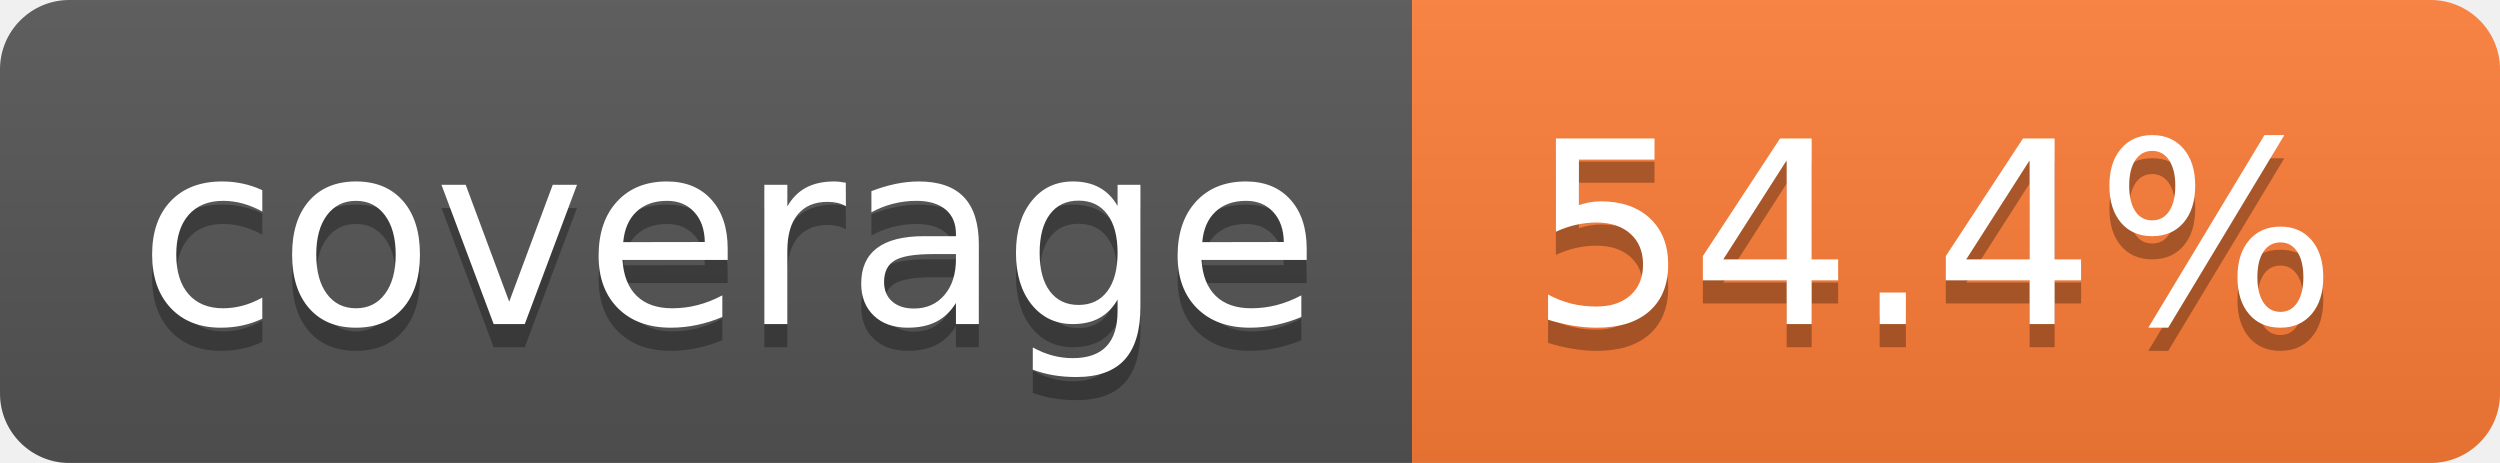
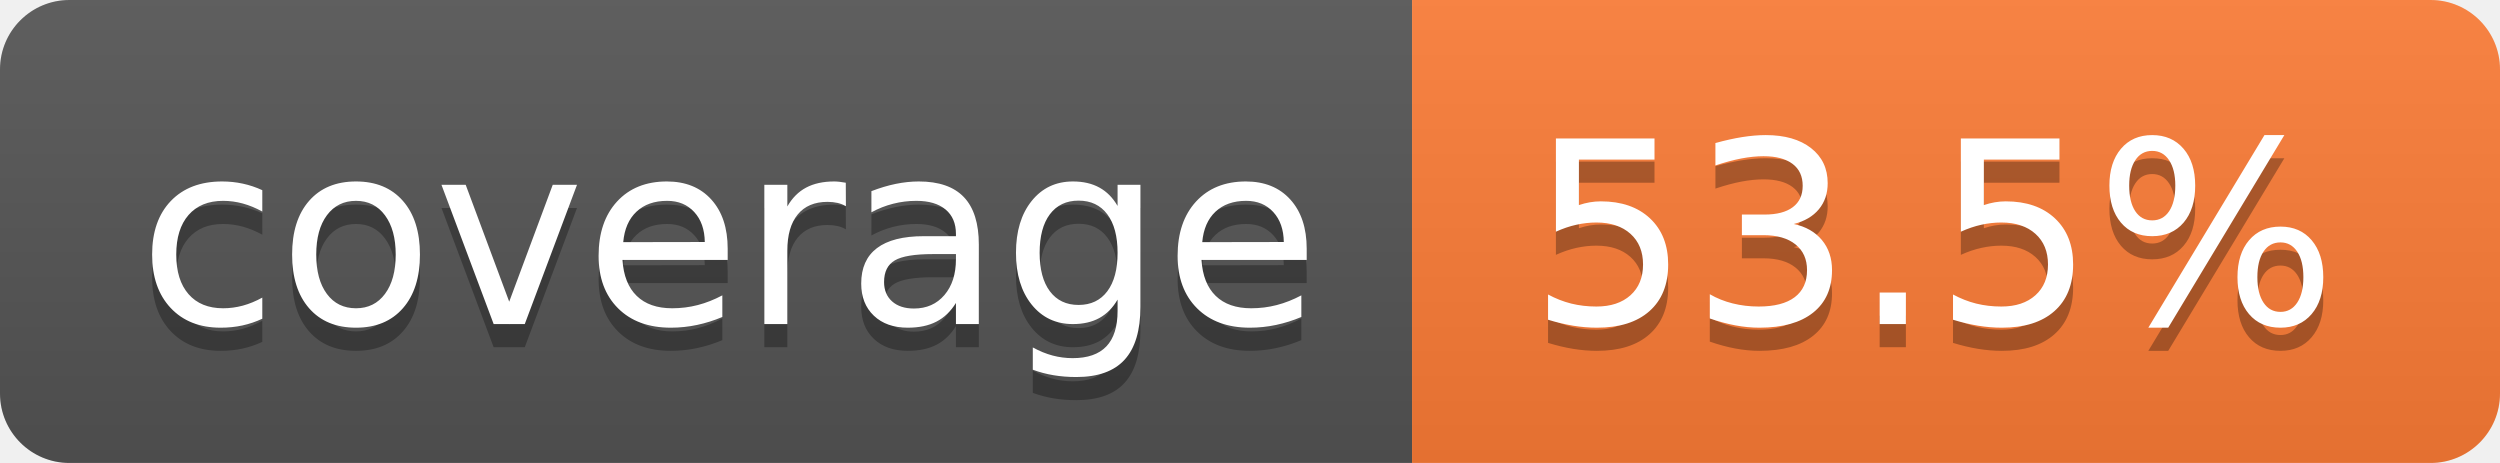
- <svg xmlns="http://www.w3.org/2000/svg" width="108" height="20" role="img" aria-label="coverage: 54.4%">
+ <svg xmlns="http://www.w3.org/2000/svg" width="108" height="20" role="img" aria-label="coverage: 53.5%">
  <linearGradient id="s" x2="0" y2="100%">
    <stop offset="0" stop-color="#bbb" stop-opacity=".1" />
    <stop offset="1" stop-opacity=".1" />
  </linearGradient>
  <clipPath id="r">
    <rect width="108" height="20" rx="3" fill="#fff" />
  </clipPath>
  <g clip-path="url(#r)">
    <rect width="61" height="20" fill="#555" />
    <rect x="61" width="47" height="20" fill="#fe7d37" />
    <rect width="108" height="20" fill="url(#s)" />
  </g>
  <g fill="#fff" text-anchor="middle" font-family="Verdana,Geneva,DejaVu Sans,sans-serif" text-rendering="geometricPrecision" font-size="110">
    <text aria-hidden="true" x="315" y="150" fill="#010101" fill-opacity=".3" transform="scale(.1)" textLength="510">coverage</text>
    <text x="315" y="140" transform="scale(.1)" fill="#fff" textLength="510">coverage</text>
-     <text aria-hidden="true" x="835" y="150" fill="#010101" fill-opacity=".3" transform="scale(.1)" textLength="370">54.4%</text>
-     <text x="835" y="140" transform="scale(.1)" fill="#fff" textLength="370">54.4%</text>
+     <text aria-hidden="true" x="835" y="150" fill="#010101" fill-opacity=".3" transform="scale(.1)" textLength="370">53.5%</text>
+     <text x="835" y="140" transform="scale(.1)" fill="#fff" textLength="370">53.5%</text>
  </g>
</svg>
